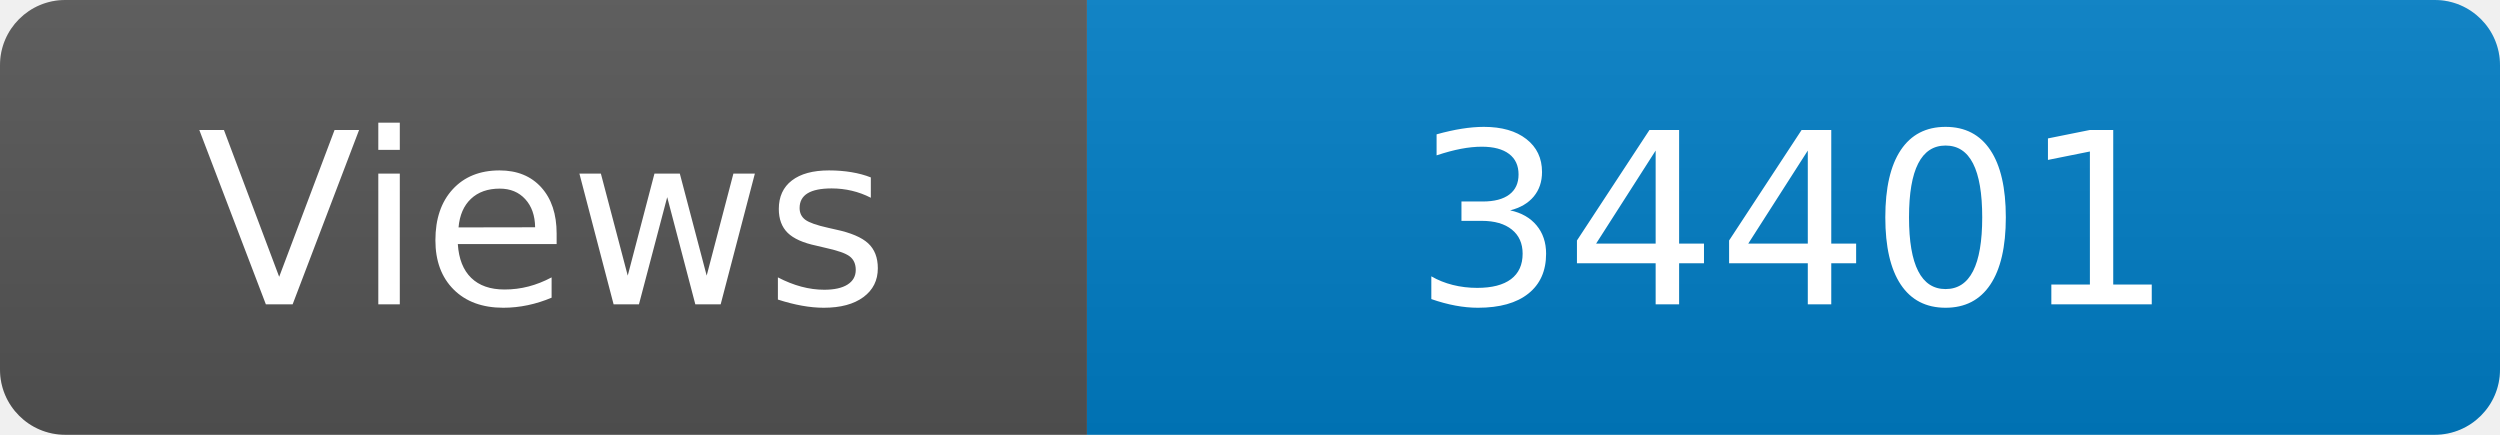
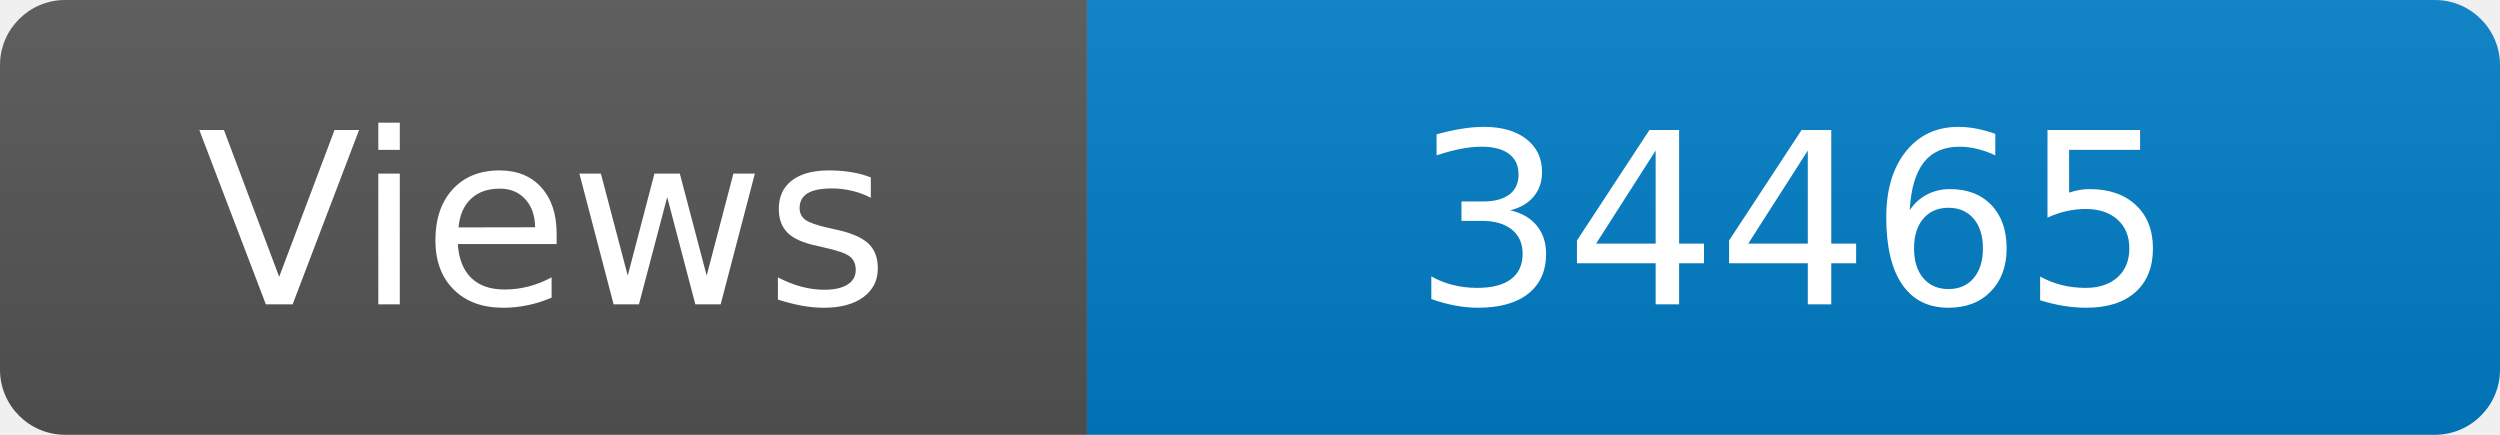
<svg xmlns="http://www.w3.org/2000/svg" width="115" height="20" role="img" aria-label="Maintained?: yes">
  <linearGradient id="s" x2="0" y2="100%">
    <stop offset="0" stop-color="#bbb" stop-opacity=".1" />
    <stop offset="1" stop-opacity=".1" />
  </linearGradient>
  <clipPath id="r">
    <rect width="115" height="20" rx="3" fill="#fff" />
  </clipPath>
  <g clip-path="url(#r)">
    <rect width="50" height="20" fill="#555" />
    <rect x="50" width="160" height="20" fill="#007ec6" />
    <rect width="115" height="20" fill="url(#s)" />
  </g>
  <g fill="#fff" text-anchor="middle" font-family="Verdana,Geneva,DejaVu Sans,sans-serif" font-size="110">
    <text x="250" y="140" transform="scale(.1)" fill="#fff">Views</text>
-     <text x="825" y="140" transform="scale(.1)" fill="#fff">34401</text>
+     <text x="825" y="140" transform="scale(.1)" fill="#fff">34465</text>
  </g>
</svg>
